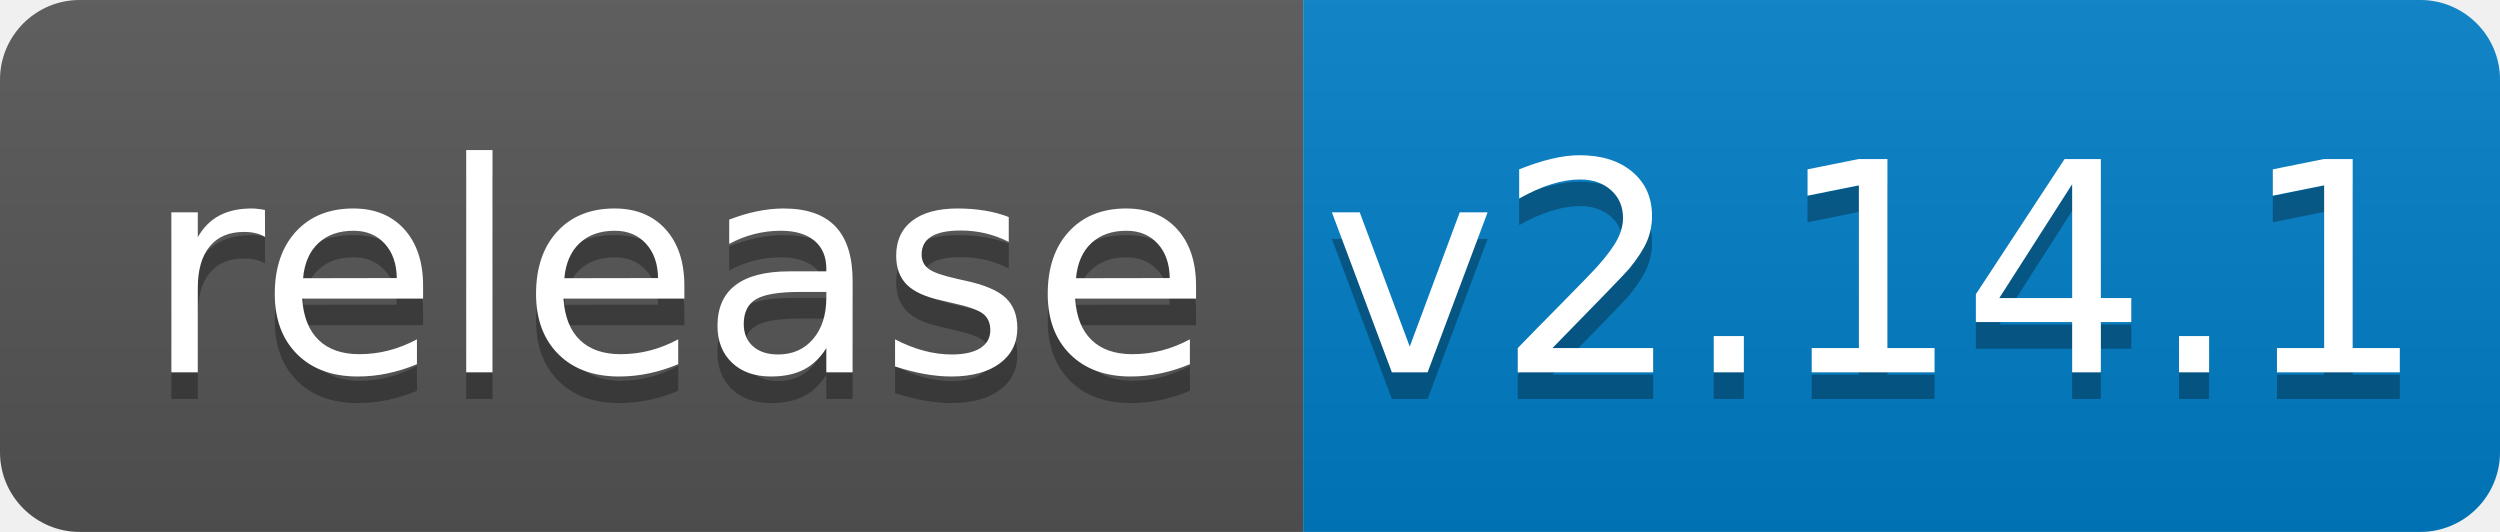
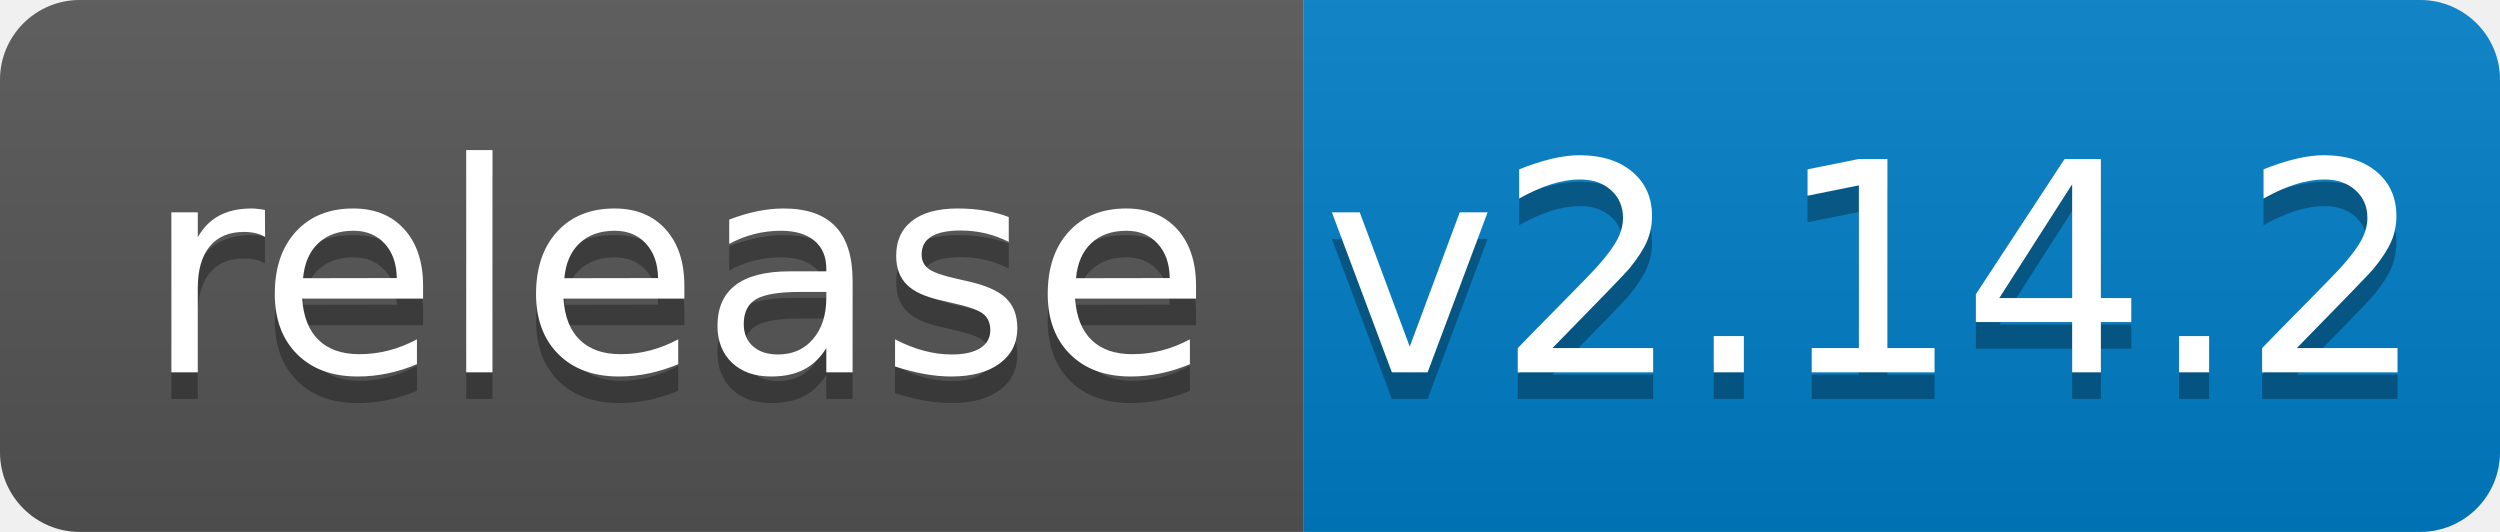
<svg xmlns="http://www.w3.org/2000/svg" width="94" height="20">
  <linearGradient id="b" x2="0" y2="100%">
    <stop offset="0" stop-color="#bbb" stop-opacity=".1" />
    <stop offset="1" stop-opacity=".1" />
  </linearGradient>
  <clipPath id="a">
    <rect width="94" height="20" rx="3" fill="#fff" />
  </clipPath>
  <g clip-path="url(#a)">
    <path fill="#555" d="M0 0h49v20H0z" />
    <path fill="#007ec6" d="M49 0h45v20H49z" />
    <path fill="url(#b)" d="M0 0h94v20H0z" />
  </g>
  <g fill="#fff" text-anchor="middle" font-family="DejaVu Sans,Verdana,Geneva,sans-serif" font-size="110">
    <text x="255" y="150" fill="#010101" fill-opacity=".3" transform="scale(.1)" textLength="390">release</text>
    <text x="255" y="140" transform="scale(.1)" textLength="390">release</text>
-     <text x="705" y="150" fill="#010101" fill-opacity=".3" transform="scale(.1)" textLength="350">v2.14.1</text>
-     <text x="705" y="140" transform="scale(.1)" textLength="350">v2.14.1</text>
+     <text x="705" y="150" fill="#010101" fill-opacity=".3" transform="scale(.1)" textLength="350">v2.14.2</text>
+     <text x="705" y="140" transform="scale(.1)" textLength="350">v2.14.2</text>
  </g>
</svg>
